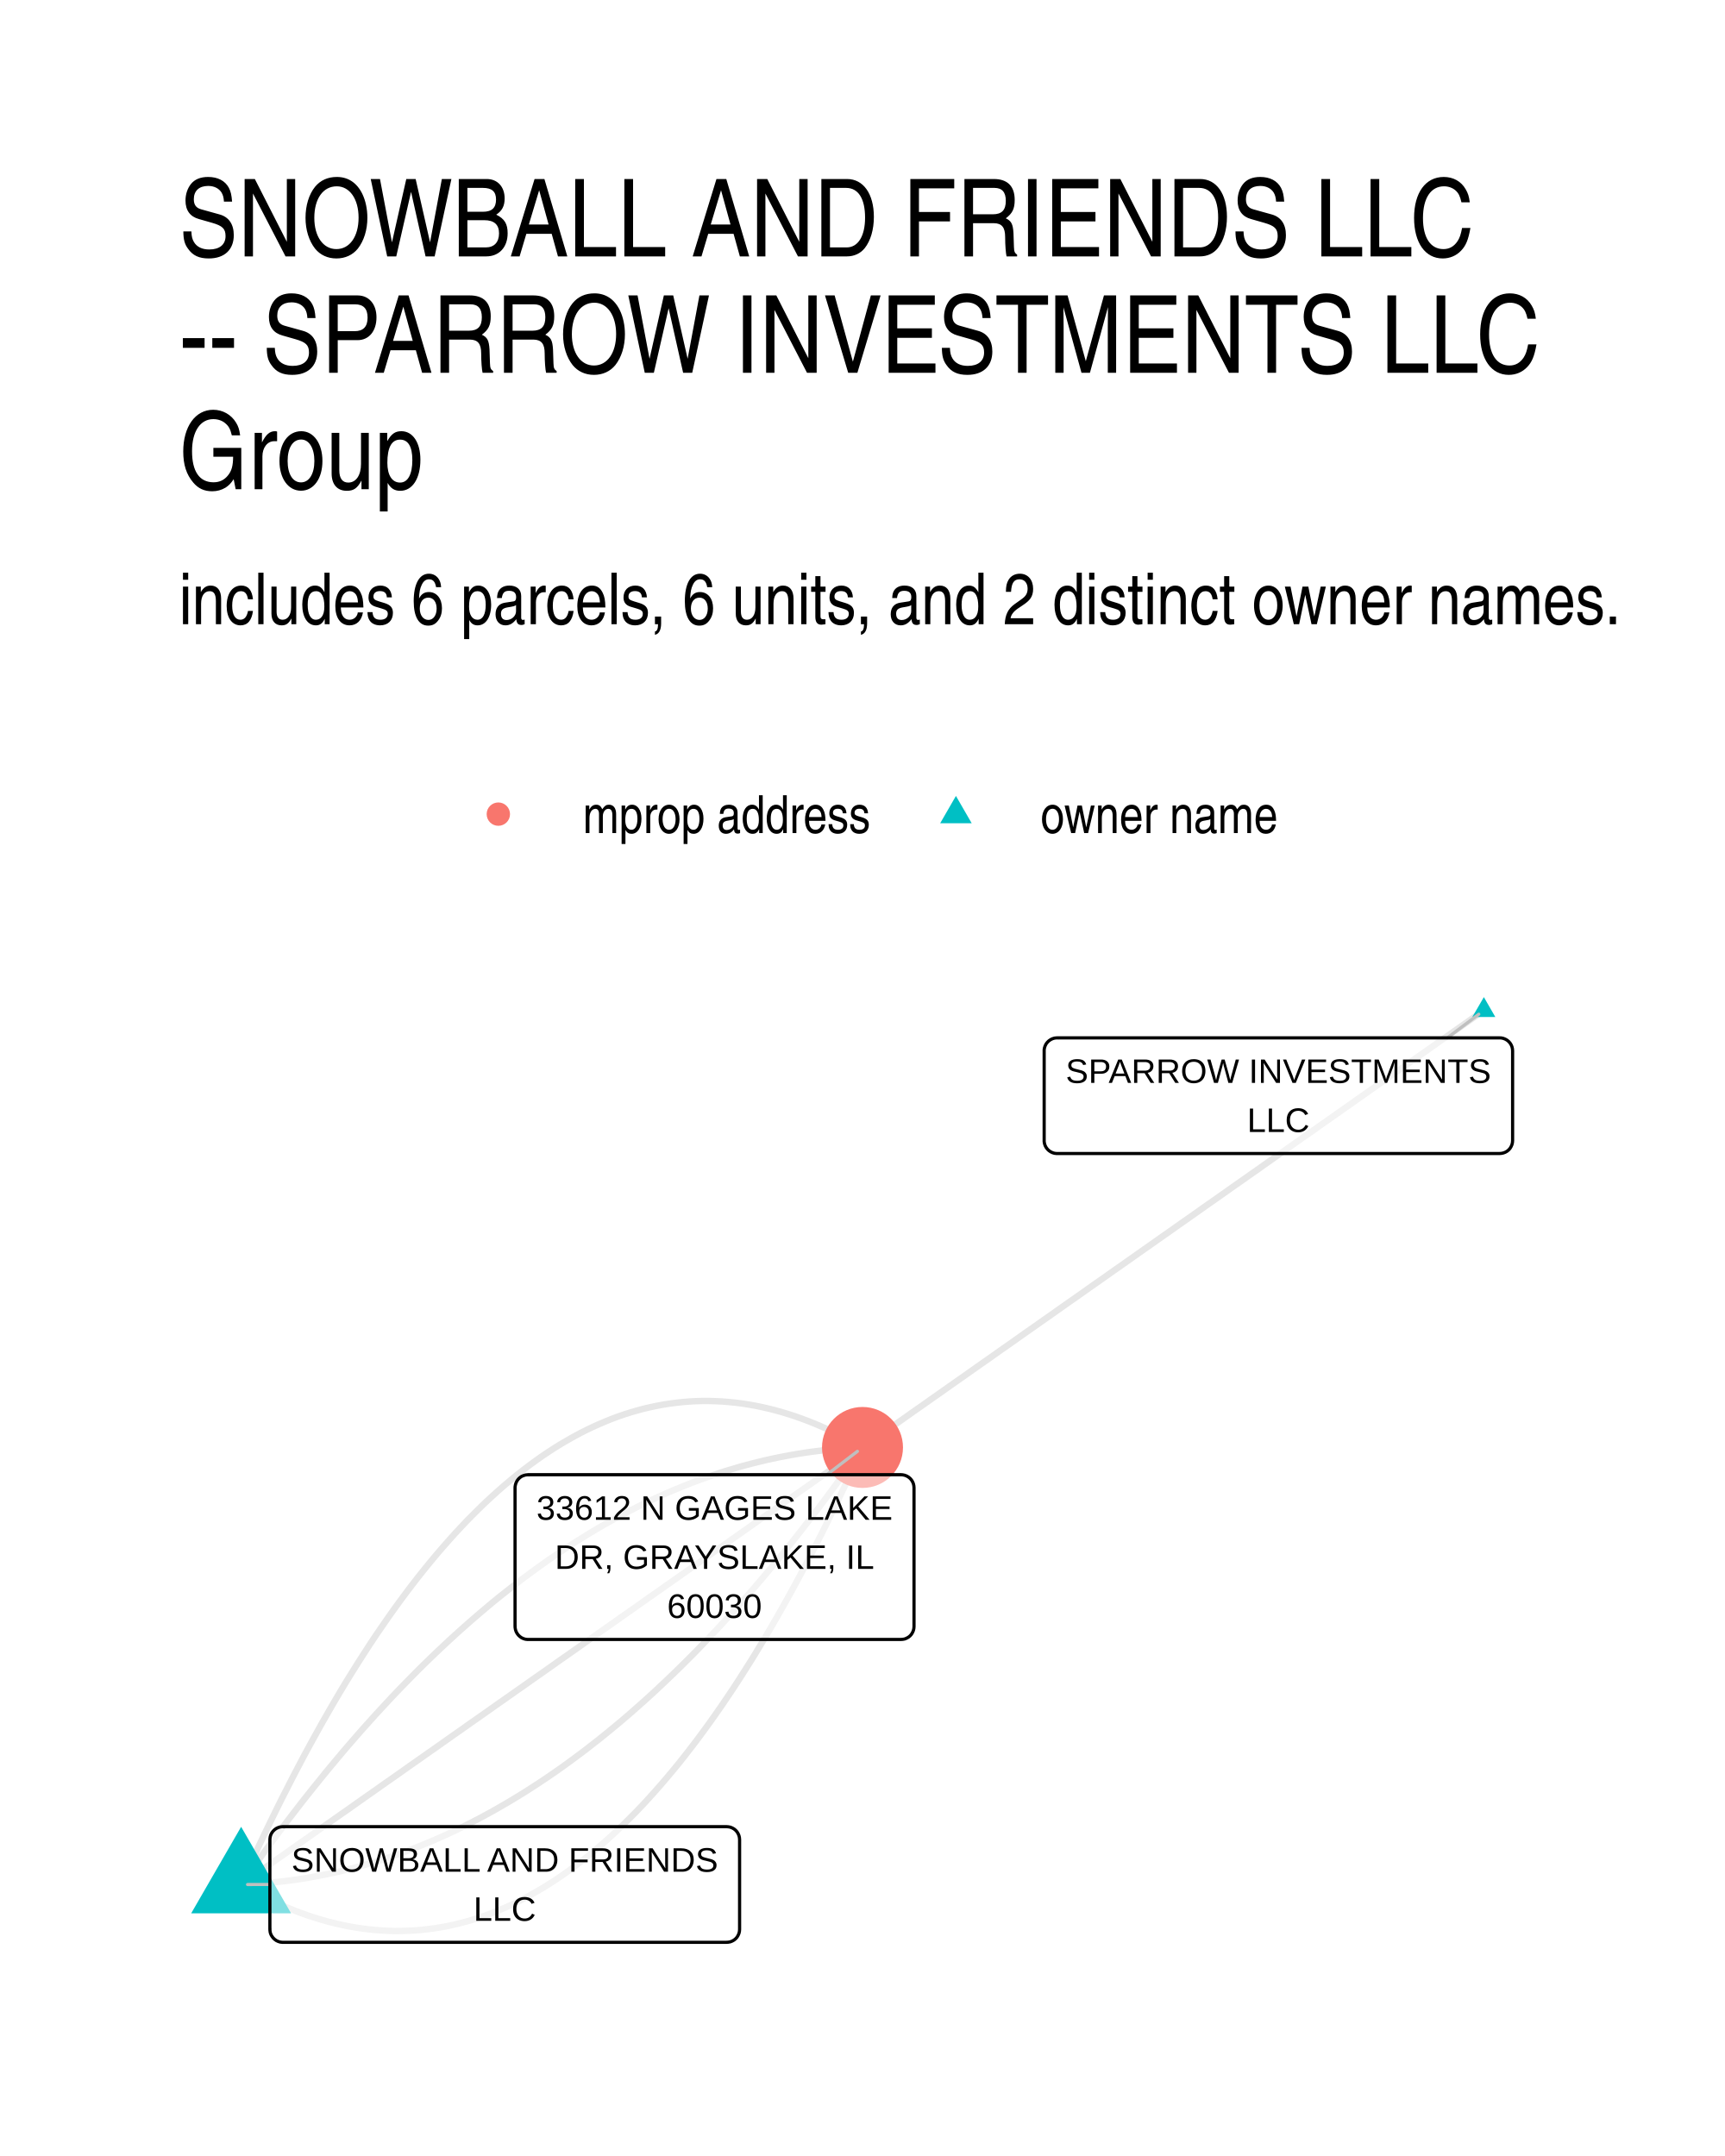
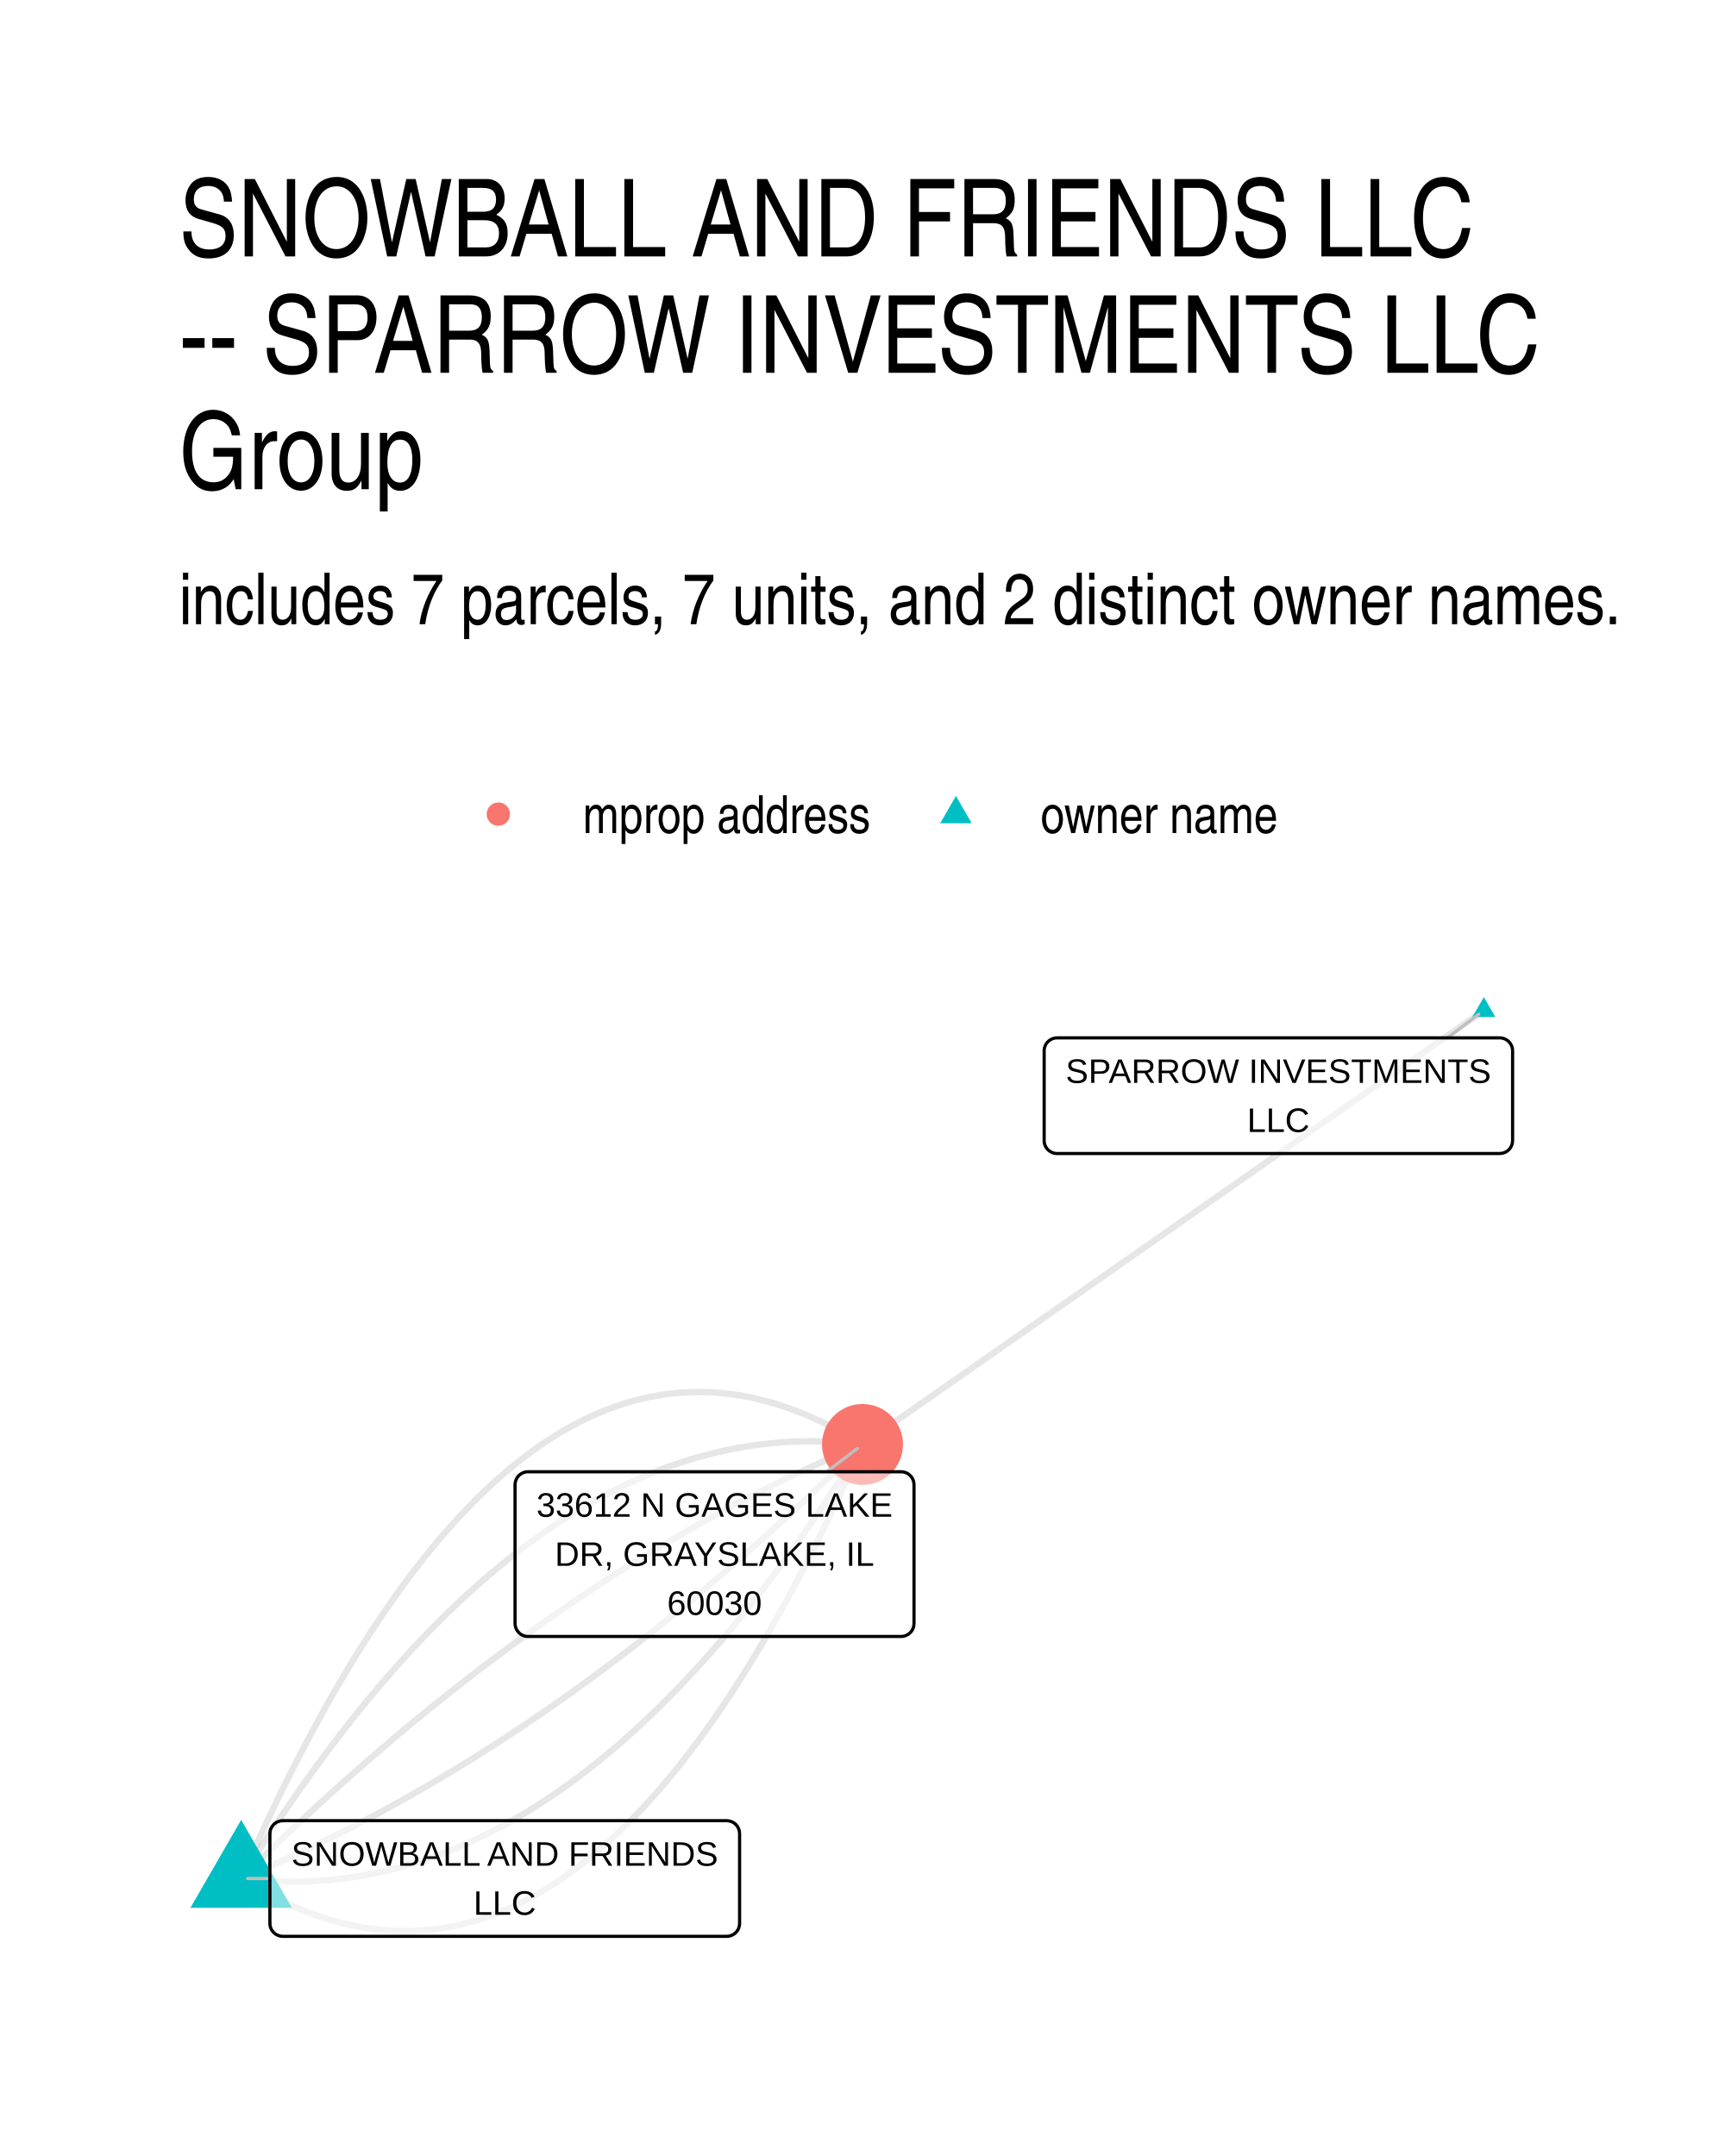
<svg xmlns="http://www.w3.org/2000/svg" width="384" height="480" viewBox="0 0 288 360">
  <g class="svglite">
    <defs>
      <style>.svglite line,.svglite polyline,.svglite polygon,.svglite path,.svglite circle{fill:none;stroke:#000000;stroke-linecap:round;stroke-linejoin:round;stroke-miterlimit:10.00}.svglite text{white-space:pre}.svglite g.glyphgroup path{fill:inherit;stroke:none}</style>
    </defs>
    <rect width="100%" height="100%" style="stroke-linecap:round;stroke-linejoin:round;stroke-miterlimit:10.00;stroke:none;fill:#FFFFFF" />
    <defs>
      <clipPath id="cpMC4wMHwyODguMDB8MC4wMHwzNjAuMDA=">
        <path d="M0 0h288v360H0z" />
      </clipPath>
    </defs>
    <g clip-path="url(#cpMC4wMHwyODguMDB8MC4wMHwzNjAuMDA=)">
      <path d="M0 0h288v360H0z" style="stroke-width:1.07;stroke:none;fill:#FFFFFF" />
    </g>
    <defs>
      <clipPath id="cpMjkuODl8MjU4LjExfDE2MS4wMnwzMzAuMTE=">
        <path d="M29.89 161.02h228.22v169.09H29.89z" />
      </clipPath>
    </defs>
    <g clip-path="url(#cpMjkuODl8MjU4LjExfDE2MS4wMnwzMzAuMTE=)">
-       <path d="m247.74 168.7-1.05.74-1.05.74-1.05.74-1.04.73-1.05.74-1.05.74-1.05.73-1.04.74-1.05.74-1.05.74-1.05.73-1.05.74-1.04.74-1.05.74-1.05.73-1.05.74-1.05.74-1.04.73-1.05.74-1.05.74-1.05.74-1.04.73-1.05.74-1.05.74-1.05.74-1.05.73-1.04.74-1.05.74-1.05.73-1.05.74-1.05.74-1.04.74-1.05.73-1.05.74-1.05.74-1.04.74-1.05.73-1.05.74-1.05.74-1.05.73-1.04.74-1.05.74-1.05.74-1.05.73-1.05.74-1.04.74-1.05.74-1.05.73-1.05.74-1.04.74-1.05.73-1.05.74-1.05.74-1.05.74-1.04.73-1.05.74-1.05.74-1.05.74-1.05.73-1.04.74-1.05.74-1.05.73-1.05.74-1.04.74-1.05.74-1.05.73-1.05.74-1.05.74-1.04.74-1.05.73-1.05.74-1.05.74-1.05.73-1.04.74-1.05.74-1.05.74-1.05.73-1.04.74-1.05.74-1.05.73-1.05.74-1.05.74-1.04.74-1.05.73-1.05.74-1.05.74-1.05.74-1.04.73-1.05.74-1.05.74-1.05.73-1.04.74-1.05.74-1.05.74-1.05.73-1.05.74-1.04.74-1.05.74-1.05.73M40.26 314.67l1.14.64 1.13.62 1.13.6 1.13.56 1.13.54 1.13.5 1.12.48 1.12.45 1.12.42 1.12.4 1.12.36 1.12.34 1.11.31 1.11.28 1.11.25 1.11.23 1.11.19 1.1.17 1.11.14 1.1.11 1.1.08 1.1.06 1.09.03 1.1-.01 1.09-.03 1.09-.05 1.09-.09 1.08-.12 1.09-.14 1.08-.17 1.09-.2 1.08-.23 1.07-.26 1.08-.28 1.07-.31 1.08-.34 1.07-.37 1.07-.4 1.07-.43 1.06-.45 1.07-.48 1.06-.52 1.06-.53 1.06-.57 1.05-.6 1.06-.62 1.05-.65 1.05-.68 1.05-.71 1.05-.74 1.05-.77 1.04-.79 1.04-.82 1.04-.85 1.04-.88 1.04-.91 1.04-.93 1.03-.97 1.03-.99 1.03-1.02 1.03-1.04 1.03-1.08 1.02-1.11 1.02-1.13 1.02-1.16 1.02-1.19 1.02-1.22 1.02-1.24 1.01-1.28 1.01-1.3 1.01-1.33 1.01-1.36 1.01-1.39 1-1.41 1.01-1.45 1-1.47 1-1.5 1-1.53.99-1.56 1-1.58.99-1.62.99-1.64.99-1.67.99-1.7.98-1.72.99-1.76.98-1.78.98-1.81.98-1.84.97-1.87.98-1.9.97-1.92.97-1.96.97-1.98.97-2.01.96-2.03.97-2.07.96-2.09.96-2.13" style="stroke-width:1.07;stroke:#000000;stroke-opacity:0.10;stroke-linecap:butt" />
-       <path d="m40.26 314.67 1.09-.05 1.09-.06 1.09-.07 1.09-.09 1.09-.1 1.09-.11 1.08-.13 1.09-.14 1.08-.16 1.09-.17 1.08-.19 1.08-.2 1.08-.21 1.08-.23 1.08-.24 1.08-.26 1.08-.27 1.07-.29 1.08-.29 1.07-.32 1.08-.32 1.07-.35 1.07-.35 1.07-.37 1.07-.38 1.07-.4 1.07-.41 1.07-.43 1.07-.44 1.06-.45 1.07-.47 1.06-.49 1.06-.49 1.06-.51 1.07-.53 1.06-.54 1.06-.55 1.05-.57 1.06-.58 1.06-.6 1.05-.61 1.06-.62 1.05-.64 1.06-.65 1.05-.67 1.05-.68 1.05-.69 1.05-.71 1.05-.72 1.05-.74 1.04-.75 1.05-.77 1.05-.78 1.04-.79 1.04-.81 1.05-.82 1.04-.84 1.04-.85 1.04-.86 1.04-.88 1.04-.89 1.03-.91 1.04-.92 1.03-.93 1.04-.95 1.03-.97 1.03-.97 1.04-1 1.03-1 1.03-1.02 1.03-1.03 1.03-1.05 1.02-1.07 1.03-1.07 1.02-1.09 1.03-1.11 1.02-1.12 1.03-1.13 1.02-1.15 1.02-1.16 1.02-1.17 1.02-1.19 1.02-1.21 1.01-1.21 1.02-1.24 1.02-1.24 1.01-1.26 1.02-1.28 1.01-1.28 1.01-1.31 1.01-1.31 1.01-1.33 1.01-1.35 1.01-1.36 1.01-1.37 1.01-1.39 1-1.4 1.01-1.42 1-1.43" style="stroke-width:1.07;stroke:#000000;stroke-opacity:0.10;stroke-linecap:butt" />
-       <path d="m40.26 314.67 1.05-.74 1.05-.74 1.05-.74 1.04-.73 1.05-.74 1.05-.74 1.05-.73 1.04-.74 1.05-.74 1.05-.74 1.05-.73 1.05-.74 1.04-.74 1.05-.73 1.05-.74 1.05-.74 1.05-.73 1.04-.74 1.05-.74 1.05-.74 1.05-.73 1.04-.74 1.05-.74 1.05-.73 1.05-.74 1.05-.74 1.04-.74 1.05-.73 1.05-.74 1.05-.74 1.05-.73 1.04-.74 1.05-.74 1.05-.74 1.05-.73 1.04-.74 1.05-.74 1.05-.73 1.05-.74 1.05-.74 1.04-.74 1.05-.73 1.05-.74 1.05-.74 1.05-.73 1.04-.74 1.05-.74 1.05-.73 1.05-.74 1.05-.74 1.04-.74 1.05-.73 1.05-.74 1.05-.74 1.04-.73 1.05-.74 1.05-.74 1.05-.74 1.05-.73 1.04-.74 1.05-.74 1.05-.73 1.05-.74 1.05-.74 1.04-.74 1.05-.73 1.05-.74 1.05-.74 1.04-.73 1.05-.74 1.05-.74 1.05-.74 1.05-.73 1.04-.74 1.05-.74 1.05-.73 1.05-.74 1.05-.74 1.04-.73 1.05-.74 1.05-.74 1.05-.74 1.04-.73 1.05-.74 1.05-.74 1.05-.73 1.05-.74 1.04-.74 1.05-.74 1.05-.73 1.05-.74 1.05-.74 1.04-.73 1.05-.74 1.05-.74 1.05-.74 1.04-.73 1.05-.74 1.05-.74" style="stroke-width:1.07;stroke:#000000;stroke-opacity:0.10;stroke-linecap:butt" />
-       <path d="m40.26 314.67 1.01-1.43 1-1.42 1.01-1.4 1-1.39 1.01-1.37 1.01-1.36 1.01-1.35 1.01-1.33 1.01-1.31 1.01-1.31 1.02-1.29 1.01-1.27 1.02-1.26 1.01-1.25 1.02-1.23 1.02-1.22 1.01-1.2 1.02-1.19 1.02-1.17 1.02-1.17 1.03-1.14 1.02-1.14 1.02-1.11 1.03-1.11 1.02-1.09 1.03-1.08 1.03-1.06 1.03-1.05 1.02-1.03 1.03-1.02 1.04-1.01 1.03-.99 1.03-.97 1.03-.97 1.04-.95 1.03-.93 1.04-.92 1.04-.91 1.04-.89 1.03-.88 1.04-.87 1.04-.85 1.05-.83 1.04-.82 1.04-.81 1.05-.8 1.04-.77 1.05-.77 1.04-.75 1.05-.74 1.05-.72 1.05-.71 1.05-.69 1.05-.69 1.06-.66 1.05-.65 1.05-.64 1.06-.63 1.05-.61 1.06-.59 1.06-.58 1.06-.57 1.06-.55 1.06-.54 1.06-.53 1.06-.51 1.06-.5 1.07-.48 1.06-.47 1.07-.45 1.06-.44 1.07-.43 1.07-.41 1.07-.4 1.07-.38 1.07-.37 1.07-.36 1.07-.34 1.08-.32 1.07-.32 1.08-.3 1.08-.28 1.07-.27 1.08-.26 1.08-.24 1.08-.23 1.08-.21 1.08-.2 1.09-.19 1.08-.17 1.08-.16 1.09-.14 1.08-.13 1.09-.11 1.09-.1 1.09-.09 1.09-.07 1.09-.06 1.09-.05" style="stroke-width:1.07;stroke:#000000;stroke-opacity:0.10;stroke-linecap:butt" />
-       <path d="m40.26 314.67.96-2.13.96-2.09.97-2.07.96-2.04.97-2 .97-1.99.97-1.95.98-1.92.97-1.9.98-1.87.97-1.84.99-1.81.98-1.78.98-1.76.99-1.72.98-1.7.99-1.67.99-1.65 1-1.61.99-1.58 1-1.56.99-1.53 1-1.5 1.01-1.47 1-1.45 1-1.41 1.01-1.39 1.01-1.36 1.01-1.33 1.01-1.3 1.02-1.28 1.01-1.24 1.02-1.22 1.02-1.19 1.02-1.16 1.02-1.14 1.03-1.1 1.02-1.08 1.03-1.04 1.03-1.02 1.03-1 1.04-.96 1.03-.93 1.04-.91 1.04-.88 1.04-.85 1.04-.82 1.05-.8 1.04-.76 1.05-.74 1.05-.71 1.05-.68 1.05-.65 1.06-.62 1.06-.6 1.05-.57 1.07-.54 1.06-.51 1.06-.48 1.07-.45 1.06-.43 1.07-.4 1.07-.37 1.08-.34 1.07-.31 1.08-.29 1.08-.25 1.08-.23 1.08-.2 1.08-.17 1.09-.14 1.08-.12 1.09-.09 1.09-.06 1.1-.03h1.09l1.1.03 1.09.05 1.1.09 1.11.11 1.1.14 1.1.17 1.11.19 1.11.23 1.11.25 1.11.28 1.12.31 1.11.34 1.12.36 1.12.4 1.12.42 1.12.45 1.13.48 1.12.5 1.13.54 1.13.56 1.13.59 1.14.62 1.13.65" style="stroke-width:1.07;stroke:#000000;stroke-opacity:0.10;stroke-linecap:butt" />
-       <path d="m247.74 166.49 1.91 3.32h-3.83zM40.26 305.03l8.34 14.45H31.92z" style="stroke-width:0.71;stroke:none;fill:#00BFC4" />
-       <circle cx="144" cy="241.69" r="6.76" style="stroke-width:0.71;stroke:none;fill:#F8766D" />
-       <path d="m241.64 173.3 5.25-3.95M45.06 314.66l-3.73.01m96.71-68.43 5.11-3.9" style="stroke-width:0.53;stroke:#BFBFBF" />
+       <path d="m247.74 168.7-1.05.74-1.05.73-1.05.73-1.04.73-1.05.73-1.05.74-1.05.73-1.04.73-1.05.73-1.05.74-1.05.73-1.05.73-1.04.73-1.05.73-1.05.74-1.05.73-1.05.73-1.04.73-1.05.74-1.05.73-1.05.73-1.04.73-1.05.73-1.05.74-1.05.73-1.05.73-1.04.73-1.05.74-1.05.73-1.05.73-1.05.73-1.04.73-1.05.74-1.05.73-1.05.73-1.04.73-1.05.74-1.05.73-1.05.73-1.05.73-1.04.73-1.05.74-1.05.73-1.05.73-1.05.73-1.04.74-1.05.73-1.05.73-1.05.73-1.04.73-1.05.74-1.05.73-1.05.73-1.05.73-1.04.74-1.05.73-1.05.73-1.05.73-1.05.73-1.04.74-1.05.73-1.05.73-1.05.73-1.04.74-1.05.73-1.05.73-1.05.73-1.05.73-1.04.74-1.05.73-1.05.73-1.05.73-1.05.74-1.04.73-1.05.73-1.05.73-1.05.73-1.04.74-1.05.73-1.05.73-1.05.73-1.05.74-1.04.73-1.05.73-1.05.73-1.05.74-1.05.73-1.04.73-1.05.73-1.05.73-1.05.74-1.04.73-1.05.73-1.05.73-1.05.74-1.05.73-1.04.73-1.05.73-1.05.73M40.26 313.67l1.14.7 1.14.67 1.13.64 1.14.62 1.13.58 1.13.56 1.13.52 1.12.5 1.13.47 1.12.43 1.12.41 1.12.38 1.11.35 1.12.32 1.11.3 1.11.26 1.11.23 1.11.21 1.1.17 1.11.15 1.1.11 1.1.09 1.1.06 1.09.03h1.1l1.09-.03 1.09-.06 1.09-.09 1.09-.12 1.08-.15 1.08-.17 1.09-.21 1.07-.23 1.08-.27 1.08-.29 1.07-.32 1.07-.36 1.07-.38 1.07-.41 1.07-.44 1.06-.46 1.07-.5 1.06-.53 1.06-.56 1.05-.58 1.06-.62 1.05-.64 1.05-.68 1.05-.7 1.05-.73 1.05-.76 1.04-.79 1.04-.82 1.04-.85 1.04-.88 1.04-.91 1.03-.93 1.04-.97 1.03-1 1.03-1.02 1.03-1.05 1.02-1.09 1.02-1.11 1.03-1.14 1.02-1.17 1.01-1.2 1.02-1.23 1.02-1.26 1.01-1.29 1.01-1.31 1.01-1.35 1-1.38 1.01-1.4 1-1.44 1-1.46 1-1.49 1-1.52 1-1.55.99-1.58.99-1.61.99-1.64.99-1.67.99-1.7.98-1.73.99-1.75.98-1.79.98-1.81.97-1.84.98-1.88.97-1.9.97-1.93.97-1.96.97-1.99.97-2.02.96-2.05.96-2.08.97-2.1.95-2.14.96-2.17" style="stroke-width:1.07;stroke:#000000;stroke-opacity:0.10;stroke-linecap:butt" />
+       <path d="m40.26 313.67 1.1.13 1.11.11 1.1.09 1.1.07 1.09.06 1.1.04 1.1.02 1.09.01 1.09-.01 1.1-.03 1.09-.05 1.09-.07 1.09-.08 1.09-.1 1.08-.12 1.09-.13 1.08-.15 1.09-.17 1.08-.19 1.08-.21 1.08-.22 1.08-.24 1.08-.26 1.07-.28 1.08-.29 1.07-.31 1.08-.33 1.07-.34 1.07-.37 1.07-.38 1.07-.4 1.07-.41 1.07-.44 1.06-.45 1.07-.47 1.06-.48 1.06-.51 1.06-.52 1.06-.54 1.06-.55 1.06-.58 1.06-.59 1.05-.61 1.06-.63 1.05-.64 1.05-.66 1.05-.68 1.05-.7 1.05-.71 1.05-.73 1.05-.75 1.04-.77 1.05-.79 1.04-.8 1.04-.82 1.04-.84 1.04-.85 1.04-.87 1.04-.89 1.04-.91 1.03-.93 1.04-.94 1.03-.96 1.03-.98 1.03-.99 1.03-1.01 1.03-1.03 1.03-1.05 1.03-1.07 1.02-1.08 1.03-1.1 1.02-1.12 1.02-1.14 1.03-1.15 1.02-1.17 1.01-1.19 1.02-1.2 1.02-1.23 1.01-1.24 1.02-1.26 1.01-1.27 1.01-1.3 1.01-1.31 1.01-1.33 1.01-1.34 1.01-1.37 1.01-1.38 1-1.4 1.01-1.41 1-1.44 1-1.45 1-1.47 1-1.49 1-1.5 1-1.52 1-1.54.99-1.56 1-1.57.99-1.6" style="stroke-width:1.07;stroke:#000000;stroke-opacity:0.10;stroke-linecap:butt" />
+       <path d="m40.26 313.67 1.07-.45 1.06-.45 1.07-.46 1.06-.46 1.07-.47 1.06-.47 1.07-.48 1.06-.49 1.06-.49 1.07-.5 1.06-.5 1.06-.51 1.06-.52 1.06-.52 1.06-.53 1.06-.53 1.06-.54 1.06-.54 1.06-.56 1.06-.55 1.06-.56 1.06-.57 1.06-.58 1.05-.58 1.06-.58 1.06-.59 1.06-.6 1.05-.6 1.06-.61 1.05-.62 1.06-.62 1.05-.63 1.06-.63 1.05-.64 1.05-.64 1.06-.65 1.05-.66 1.05-.66 1.05-.67 1.05-.67 1.06-.68 1.05-.69 1.05-.69 1.05-.69 1.05-.71 1.05-.71 1.05-.71 1.04-.72 1.05-.73 1.05-.73 1.05-.74 1.04-.74 1.05-.75 1.05-.75 1.04-.77 1.05-.76 1.04-.78 1.05-.78 1.04-.78 1.05-.79 1.04-.8 1.05-.8 1.04-.81 1.04-.81 1.04-.82 1.05-.83 1.04-.83 1.04-.84 1.04-.84 1.04-.85 1.04-.85 1.04-.86 1.04-.87 1.04-.87 1.04-.88 1.03-.89 1.04-.89 1.04-.89 1.04-.9 1.03-.91 1.04-.91 1.04-.92 1.03-.93 1.04-.93 1.03-.94 1.04-.94 1.03-.95 1.03-.95 1.04-.96 1.03-.97 1.03-.97 1.04-.98 1.03-.98 1.03-.99 1.03-1 1.03-1 1.03-1 1.03-1.02 1.03-1.02M40.26 313.67l1.03-1.02 1.03-1.01 1.03-1.01 1.03-1 1.03-1 1.04-.99 1.03-.98 1.03-.98 1.03-.97 1.04-.97 1.03-.96 1.03-.95 1.04-.95 1.03-.94 1.04-.94 1.03-.93 1.04-.93 1.03-.91 1.04-.92 1.04-.91 1.03-.9 1.04-.89 1.04-.89 1.04-.89 1.03-.88 1.04-.87 1.04-.86 1.04-.87 1.04-.85 1.04-.85 1.04-.84 1.05-.84 1.04-.83 1.04-.83 1.04-.82 1.04-.81 1.05-.81 1.04-.8 1.04-.8 1.05-.79 1.04-.78 1.05-.78 1.04-.77 1.05-.77 1.04-.76 1.05-.76 1.05-.75 1.04-.74 1.05-.74 1.05-.73 1.05-.73 1.05-.72 1.05-.71 1.05-.71 1.04-.7 1.05-.7 1.06-.69 1.05-.69 1.05-.68 1.05-.67 1.05-.67 1.05-.66 1.06-.66 1.05-.65 1.05-.64 1.06-.64 1.05-.63 1.06-.63 1.05-.62 1.06-.61 1.05-.61 1.06-.61 1.05-.59 1.06-.6 1.06-.58 1.05-.58 1.06-.58 1.06-.56 1.06-.57 1.06-.55 1.06-.55 1.06-.55 1.06-.54 1.06-.53 1.06-.53 1.06-.52 1.06-.52 1.06-.51 1.07-.5 1.06-.5 1.06-.49 1.07-.49 1.06-.48 1.06-.47 1.07-.47 1.06-.46 1.07-.46 1.06-.45 1.07-.45" style="stroke-width:1.07;stroke:#000000;stroke-opacity:0.10;stroke-linecap:butt" />
+       <path d="m40.26 313.67.99-1.59 1-1.58.99-1.56 1-1.54 1-1.52 1-1.5 1-1.49 1-1.47 1-1.45 1-1.43 1.01-1.42 1-1.4 1.01-1.38 1.01-1.36 1.01-1.35 1.01-1.33 1.01-1.31 1.01-1.29 1.01-1.28 1.02-1.26 1.01-1.24 1.02-1.22 1.02-1.21 1.02-1.19 1.02-1.17 1.02-1.15 1.02-1.14 1.02-1.12 1.03-1.1 1.02-1.08 1.03-1.07 1.03-1.04 1.03-1.03 1.03-1.02 1.03-.99 1.03-.98 1.03-.96 1.04-.94 1.03-.93 1.04-.91 1.04-.89 1.04-.87 1.04-.85 1.04-.84 1.04-.82 1.04-.8 1.05-.79 1.04-.76 1.05-.75 1.05-.74 1.05-.71 1.05-.7 1.05-.68 1.05-.66 1.06-.64 1.05-.63 1.06-.61 1.05-.59 1.06-.57 1.06-.56 1.06-.54 1.06-.52 1.06-.51 1.07-.48 1.06-.47 1.07-.45 1.06-.44 1.07-.41 1.07-.4 1.07-.38 1.07-.36 1.07-.35 1.08-.33 1.07-.31 1.08-.29 1.08-.28 1.07-.26 1.08-.24 1.08-.22 1.08-.21 1.09-.18 1.08-.17 1.08-.16 1.09-.13 1.09-.12 1.09-.1 1.08-.08 1.09-.07 1.1-.05 1.09-.03 1.09-.01 1.1.01 1.09.02 1.1.04 1.1.06 1.1.07 1.1.1 1.1.11 1.1.12" style="stroke-width:1.07;stroke:#000000;stroke-opacity:0.10;stroke-linecap:butt" />
+       <path d="m40.26 313.67.96-2.17.96-2.13.96-2.11.96-2.08.96-2.05.97-2.02.97-1.99.97-1.96.97-1.93.97-1.9.98-1.87.98-1.85.98-1.81.98-1.79.98-1.75.98-1.73.99-1.7.99-1.66.99-1.64.99-1.61 1-1.58.99-1.56 1-1.52 1-1.49 1-1.46 1-1.44 1.01-1.4 1.01-1.38 1-1.34 1.01-1.32 1.02-1.29 1.01-1.26 1.02-1.23 1.02-1.2 1.02-1.17 1.02-1.14 1.02-1.11 1.03-1.08 1.02-1.06 1.03-1.02 1.04-1 1.03-.96 1.03-.94 1.04-.91 1.04-.88 1.04-.85 1.04-.82 1.05-.79 1.04-.76 1.05-.73 1.05-.7 1.05-.68 1.05-.64 1.06-.62 1.06-.58 1.06-.56 1.06-.53 1.06-.49 1.06-.47 1.07-.44 1.07-.41 1.07-.38 1.07-.35 1.07-.33 1.08-.29 1.08-.26 1.08-.24 1.08-.2 1.08-.18 1.09-.15 1.08-.12 1.09-.08 1.09-.06 1.1-.03h1.09l1.1.02 1.09.06 1.1.09 1.11.12 1.1.14 1.1.18 1.11.2 1.11.23 1.11.27 1.11.29 1.12.32 1.12.35 1.11.38 1.13.41 1.12.44 1.12.46 1.13.5 1.12.52 1.13.56 1.14.58 1.13.62 1.13.64 1.14.67 1.14.7" style="stroke-width:1.07;stroke:#000000;stroke-opacity:0.10;stroke-linecap:butt" />
+       <path d="m247.74 166.49 1.91 3.32h-3.83zM40.26 303.88l8.47 14.68H31.79z" style="stroke-width:0.71;stroke:none;fill:#00BFC4" />
+       <circle cx="144" cy="241.19" r="6.76" style="stroke-width:0.71;stroke:none;fill:#F8766D" />
+       <path d="m241.64 173.3 5.25-3.95M45.06 313.67h-3.73m96.71-67.92 5.11-3.91" style="stroke-width:0.53;stroke:#BFBFBF" />
      <path d="M176.49 192.61h73.89-.09l.35-.02.34-.07.33-.12.3-.17.27-.22.23-.26.18-.3.14-.32.08-.33.03-.35h0v-14.99h0l-.03-.35-.08-.34-.14-.32-.18-.29-.23-.26-.27-.22-.3-.17-.33-.13-.34-.07-.26-.01h-73.89l.26.01-.35-.01-.35.04-.33.1-.31.15-.29.2-.25.24-.21.27-.16.31-.11.33-.06.34v15.17-.17.34l.06.35.11.33.16.3.21.28.25.24.29.2.31.15.33.1.35.04z" style="stroke-width:0.53;fill:#FFFFFF;fill-opacity:0.50" />
      <text x="213.43" y="180.82" lengthAdjust="spacingAndGlyphs" style="font-size:5.69px;font-family:&quot;Liberation Sans&quot;" text-anchor="middle" textLength="71.02">SPARROW INVESTMENTS</text>
      <text x="213.43" y="189.01" lengthAdjust="spacingAndGlyphs" style="font-size:5.69px;font-family:&quot;Liberation Sans&quot;" text-anchor="middle" textLength="10.42">LLC</text>
-       <path d="M47.22 324.32h74.1-.09l.35-.02.34-.06.33-.13.3-.17.27-.22.23-.26.18-.3.14-.32.08-.33.03-.35h0v-14.99h0l-.03-.35-.08-.33-.14-.32-.18-.3-.23-.26-.27-.22-.3-.17-.33-.13-.34-.06-.26-.02h-74.1l.26.02-.34-.02-.35.04-.33.1-.32.15-.28.2-.25.24-.21.27-.17.31-.11.33-.05.35-.01.17v14.99l.01-.17v.34l.05.35.11.33.17.3.21.28.25.24.28.2.32.15.33.1.35.04z" style="stroke-width:0.53;fill:#FFFFFF;fill-opacity:0.50" />
-       <text x="84.27" y="312.53" lengthAdjust="spacingAndGlyphs" style="font-size:5.69px;font-family:&quot;Liberation Sans&quot;" text-anchor="middle" textLength="71.22">SNOWBALL AND FRIENDS</text>
-       <text x="84.27" y="320.72" lengthAdjust="spacingAndGlyphs" style="font-size:5.69px;font-family:&quot;Liberation Sans&quot;" text-anchor="middle" textLength="10.42">LLC</text>
-       <path d="M88.15 273.75h62.29-.09l.35-.02.34-.06.32-.13.31-.17.27-.22.23-.26.18-.3.14-.32.08-.33.03-.35h0V248.4h0l-.03-.34-.08-.34-.14-.32-.18-.29-.23-.26-.27-.22-.31-.18-.32-.12-.34-.07-.26-.02H88.15l.26.02-.34-.01-.35.04-.33.1-.32.14-.28.2-.25.24-.21.28-.16.31-.11.33-.06.34-.01.17v23.19l.01-.17v.34l.06.35.11.33.16.3.21.28.25.24.28.2.32.15.33.1.35.04z" style="stroke-width:0.53;fill:#FFFFFF;fill-opacity:0.50" />
-       <text x="119.3" y="253.76" lengthAdjust="spacingAndGlyphs" style="font-size:5.69px;font-family:&quot;Liberation Sans&quot;" text-anchor="middle" textLength="59.41">33612 N GAGES LAKE</text>
-       <text x="119.3" y="261.96" lengthAdjust="spacingAndGlyphs" style="font-size:5.69px;font-family:&quot;Liberation Sans&quot;" text-anchor="middle" textLength="53.31">DR, GRAYSLAKE, IL</text>
-       <text x="119.3" y="270.15" lengthAdjust="spacingAndGlyphs" style="font-size:5.69px;font-family:&quot;Liberation Sans&quot;" text-anchor="middle" textLength="15.78">60030</text>
+       <path d="M47.22 323.32h74.1-.09l.35-.01.34-.07.33-.13.3-.17.27-.22.23-.26.18-.29.14-.32.08-.34.03-.35h0v-14.99h0l-.03-.35-.08-.33-.14-.32-.18-.3-.23-.26-.27-.22-.3-.17-.33-.12-.34-.07-.26-.02h-74.1l.26.02-.34-.02-.35.04-.33.1-.32.15-.28.2-.25.24-.21.28-.17.3-.11.33-.05.35-.01.17v14.99l.01-.17v.35l.05.34.11.33.17.31.21.27.25.25.28.19.32.15.33.1.35.04z" style="stroke-width:0.53;fill:#FFFFFF;fill-opacity:0.50" />
+       <text x="84.27" y="311.53" lengthAdjust="spacingAndGlyphs" style="font-size:5.69px;font-family:&quot;Liberation Sans&quot;" text-anchor="middle" textLength="71.22">SNOWBALL AND FRIENDS</text>
+       <text x="84.27" y="319.72" lengthAdjust="spacingAndGlyphs" style="font-size:5.69px;font-family:&quot;Liberation Sans&quot;" text-anchor="middle" textLength="10.42">LLC</text>
+       <path d="M88.15 273.25h62.29-.09l.35-.01.34-.07.32-.13.31-.17.27-.22.23-.26.18-.29.14-.32.08-.34.03-.35h0v-23.18h0l-.03-.35-.08-.34-.14-.32-.18-.29-.23-.26-.27-.22-.31-.18-.32-.12-.34-.07-.26-.01H88.15l.26.01-.34-.01-.35.04-.33.1-.32.15-.28.19-.25.24-.21.28-.16.31-.11.33-.06.34-.01.18v23.18l.01-.17v.35l.06.34.11.33.16.31.21.27.25.24.28.2.32.15.33.1.35.04z" style="stroke-width:0.53;fill:#FFFFFF;fill-opacity:0.50" />
+       <text x="119.3" y="253.26" lengthAdjust="spacingAndGlyphs" style="font-size:5.69px;font-family:&quot;Liberation Sans&quot;" text-anchor="middle" textLength="59.41">33612 N GAGES LAKE</text>
+       <text x="119.3" y="261.46" lengthAdjust="spacingAndGlyphs" style="font-size:5.69px;font-family:&quot;Liberation Sans&quot;" text-anchor="middle" textLength="53.31">DR, GRAYSLAKE, IL</text>
+       <text x="119.3" y="269.65" lengthAdjust="spacingAndGlyphs" style="font-size:5.69px;font-family:&quot;Liberation Sans&quot;" text-anchor="middle" textLength="15.78">60030</text>
    </g>
    <g clip-path="url(#cpMC4wMHwyODguMDB8MC4wMHwzNjAuMDA=)">
      <circle cx="83.2" cy="135.94" r="1.95" style="stroke-width:0.71;stroke:none;fill:#F8766D" />
      <path d="m159.6 132.9 2.63 4.56h-5.26z" style="stroke-width:0.71;stroke:none;fill:#00BFC4" />
      <text x="97.32" y="139.1" lengthAdjust="spacingAndGlyphs" style="font-size:8.80px;font-weight:0;font-family:&quot;Nimbus Sans Narrow&quot;" textLength="48.16">mprop address</text>
      <text x="173.72" y="139.1" lengthAdjust="spacingAndGlyphs" style="font-size:8.80px;font-weight:0;font-family:&quot;Nimbus Sans Narrow&quot;" textLength="39.72">owner name</text>
-       <text x="29.89" y="104.23" lengthAdjust="spacingAndGlyphs" style="font-size:12.00px;font-weight:0;font-family:&quot;Nimbus Sans Narrow&quot;" textLength="241.17">includes 6 parcels, 6 units, and 2 distinct owner names.</text>
+       <text x="29.89" y="104.23" lengthAdjust="spacingAndGlyphs" style="font-size:12.00px;font-weight:0;font-family:&quot;Nimbus Sans Narrow&quot;" textLength="241.17">includes 7 parcels, 7 units, and 2 distinct owner names.</text>
      <text x="29.89" y="42.81" lengthAdjust="spacingAndGlyphs" style="font-size:18.00px;font-weight:0;font-family:&quot;Nimbus Sans Narrow&quot;" textLength="223.03">SNOWBALL AND FRIENDS LLC</text>
      <text x="29.89" y="62.25" lengthAdjust="spacingAndGlyphs" style="font-size:18.00px;font-weight:0;font-family:&quot;Nimbus Sans Narrow&quot;" textLength="232.88">-- SPARROW INVESTMENTS LLC</text>
      <text x="29.89" y="81.69" lengthAdjust="spacingAndGlyphs" style="font-size:18.00px;font-weight:0;font-family:&quot;Nimbus Sans Narrow&quot;" textLength="44.27">Group</text>
    </g>
  </g>
</svg>
